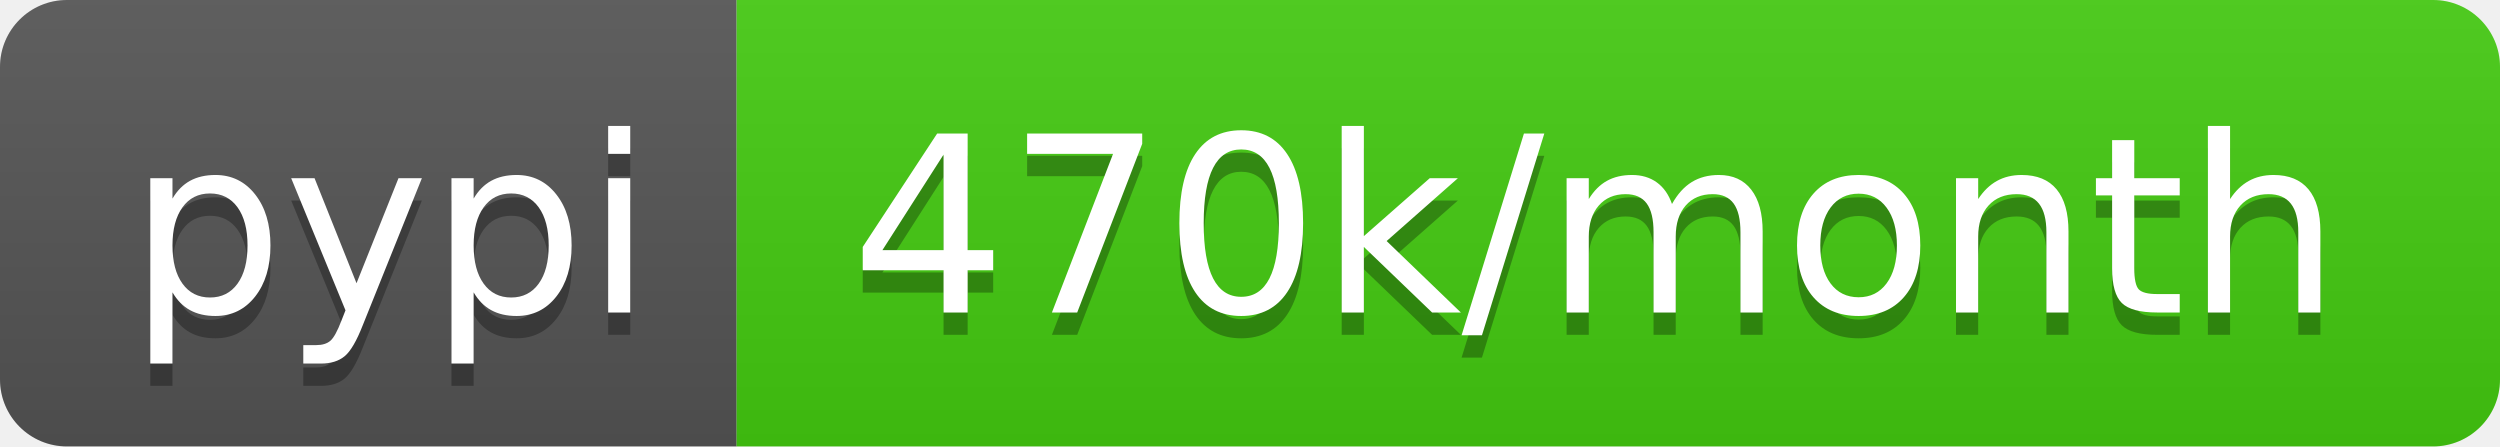
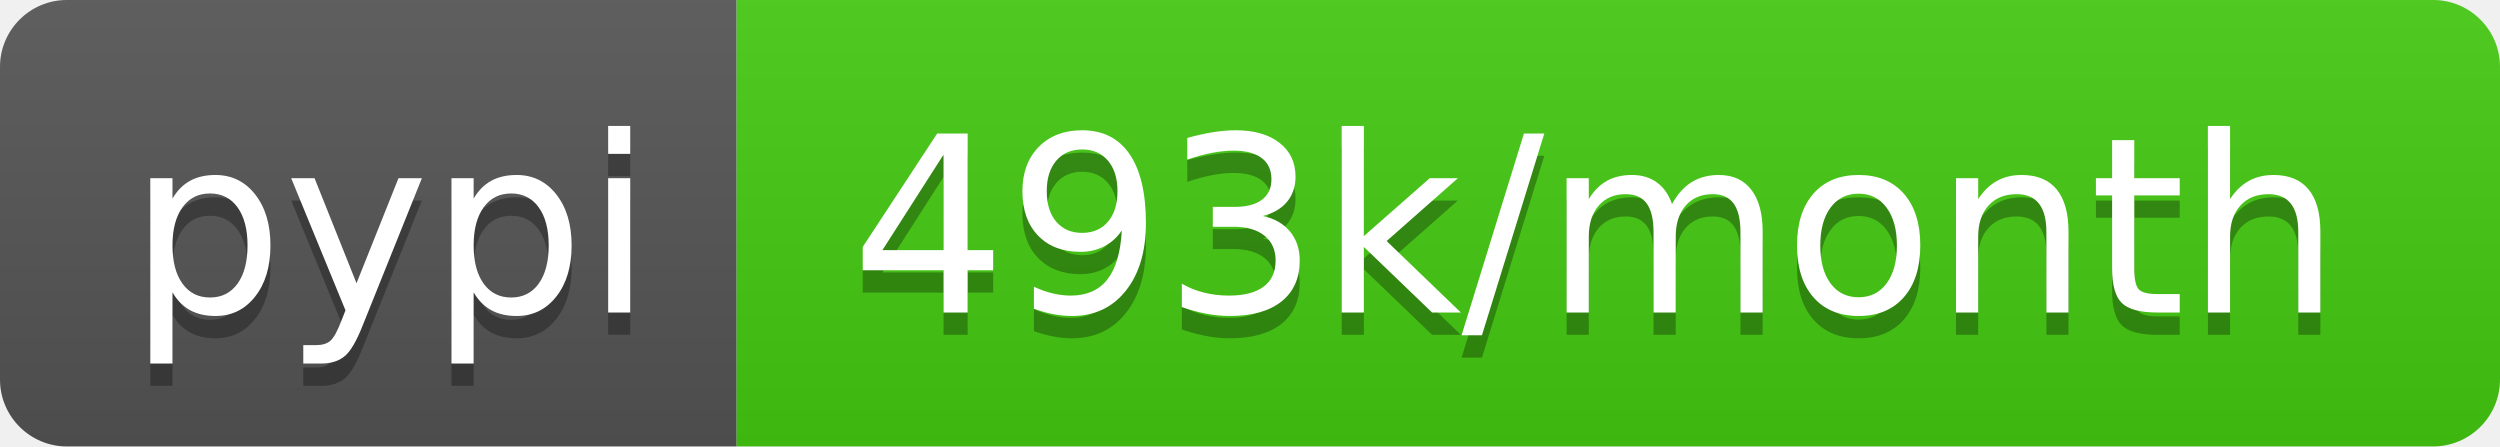
- <svg xmlns="http://www.w3.org/2000/svg" width="112" height="20" role="img" aria-label="pypi: 470k/month">
+ <svg xmlns="http://www.w3.org/2000/svg" width="112" height="20" role="img" aria-label="pypi: 493k/month">
  <linearGradient id="s" x2="0" y2="100%">
    <stop offset="0" stop-color="#bbb" stop-opacity=".1" />
    <stop offset="1" stop-opacity=".1" />
  </linearGradient>
  <clipPath id="r">
    <rect width="112" height="20" rx="3" fill="#fff" />
  </clipPath>
  <g clip-path="url(#r)">
    <rect width="33" height="20" fill="#555" />
    <rect x="33" width="79" height="20" fill="#4c1" />
    <rect width="112" height="20" fill="url(#s)" />
  </g>
  <g fill="#fff" text-anchor="middle" font-family="Verdana,Geneva,DejaVu Sans,sans-serif" text-rendering="geometricPrecision" font-size="110">
    <text aria-hidden="true" x="175" y="150" fill="#010101" fill-opacity=".3" transform="scale(.1)" textLength="230">pypi</text>
    <text x="175" y="140" transform="scale(.1)" fill="#fff" textLength="230">pypi</text>
-     <text aria-hidden="true" x="715" y="150" fill="#010101" fill-opacity=".3" transform="scale(.1)" textLength="690">470k/month</text>
-     <text x="715" y="140" transform="scale(.1)" fill="#fff" textLength="690">470k/month</text>
+     <text aria-hidden="true" x="715" y="150" fill="#010101" fill-opacity=".3" transform="scale(.1)" textLength="690">493k/month</text>
+     <text x="715" y="140" transform="scale(.1)" fill="#fff" textLength="690">493k/month</text>
  </g>
</svg>
